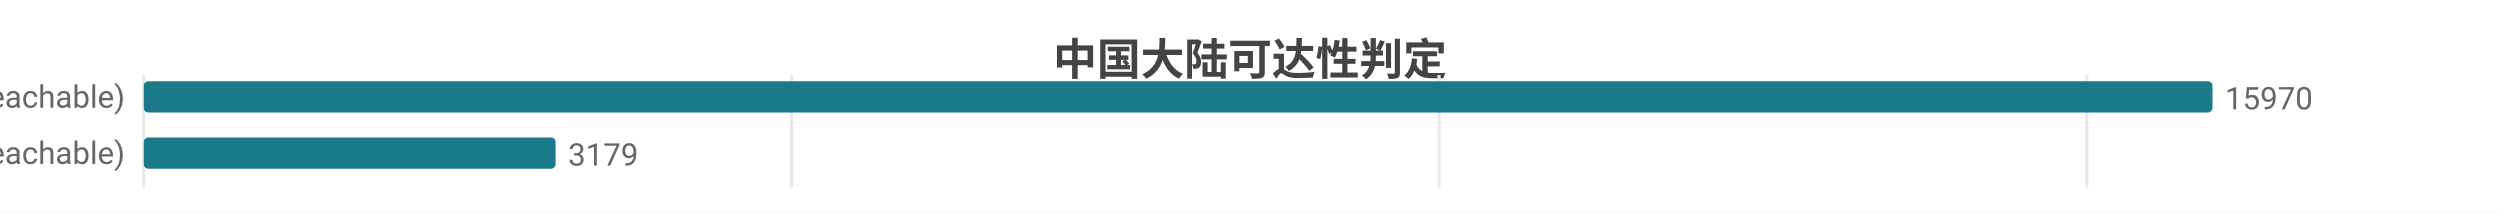
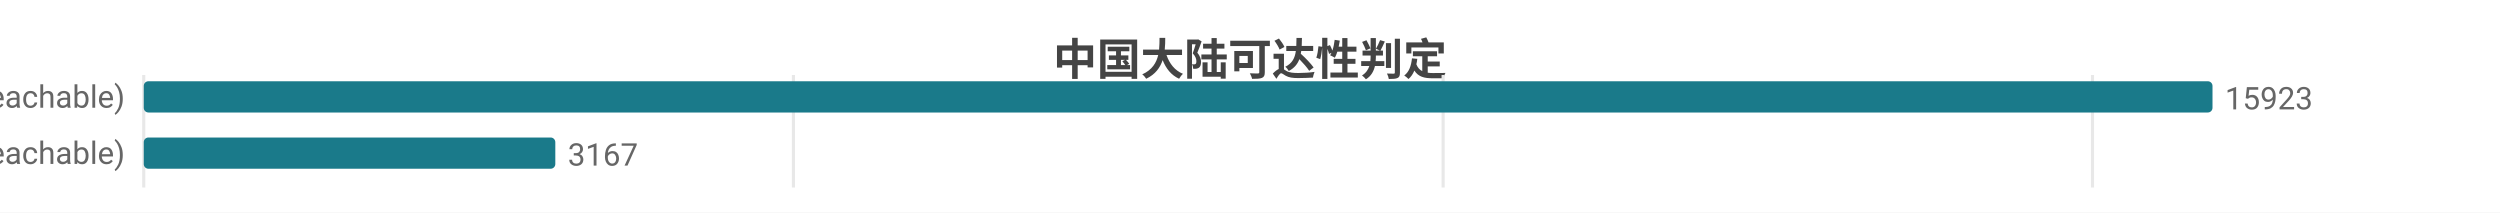
<svg xmlns="http://www.w3.org/2000/svg" width="800" height="68" viewBox="0 0 800 68">
  <rect width="800" height="68" fill="#ffffff" />
  <style>text{font-family:system-ui,-apple-system,'Segoe UI',Roboto,'PingFang SC','Microsoft YaHei','Noto Sans CJK SC',sans-serif}.g{stroke:#e8e8e8;stroke-width:1}.a{stroke:#999;stroke-width:1}.t{font-size:10px;fill:#666}.m{font-size:10px;text-anchor:middle;fill:#666}.e{font-size:10px;text-anchor:end;fill:#666}.l{font-size:11px;fill:#333}.tt{font-size:14px;font-weight:600;text-anchor:middle;fill:#444}.em{font-size:13px;text-anchor:middle;fill:#999}</style>
  <text class="tt" x="400.0" y="24">中国大陆可达性判定</text>
  <line class="g" x1="46" y1="24" x2="46" y2="60" />
-   <line class="g" x1="253.3" y1="24" x2="253.3" y2="60" />
-   <line class="g" x1="460.5" y1="24" x2="460.5" y2="60" />
-   <line class="g" x1="667.8" y1="24" x2="667.8" y2="60" />
+   <line class="g" x1="253.9" y1="24" x2="253.9" y2="60" />
+   <line class="g" x1="461.8" y1="24" x2="461.8" y2="60" />
+   <line class="g" x1="669.6" y1="24" x2="669.6" y2="60" />
  <text class="e" x="40" y="35">可达 (reachable)</text>
  <rect x="46" y="26" width="662" height="10" fill="#1a7a8a" rx="1.5" />
-   <text class="t" x="712" y="35">15970</text>
+   <text class="t" x="712" y="35">15923</text>
  <text class="e" x="40" y="53">不可达 (unreachable)</text>
-   <rect x="46" y="44" width="131.8" height="10" fill="#1a7a8a" rx="1.5" />
-   <text class="t" x="181.8" y="53">3179</text>
+   <rect x="46" y="44" width="131.7" height="10" fill="#1a7a8a" rx="1.5" />
+   <text class="t" x="181.7" y="53">3167</text>
</svg>
